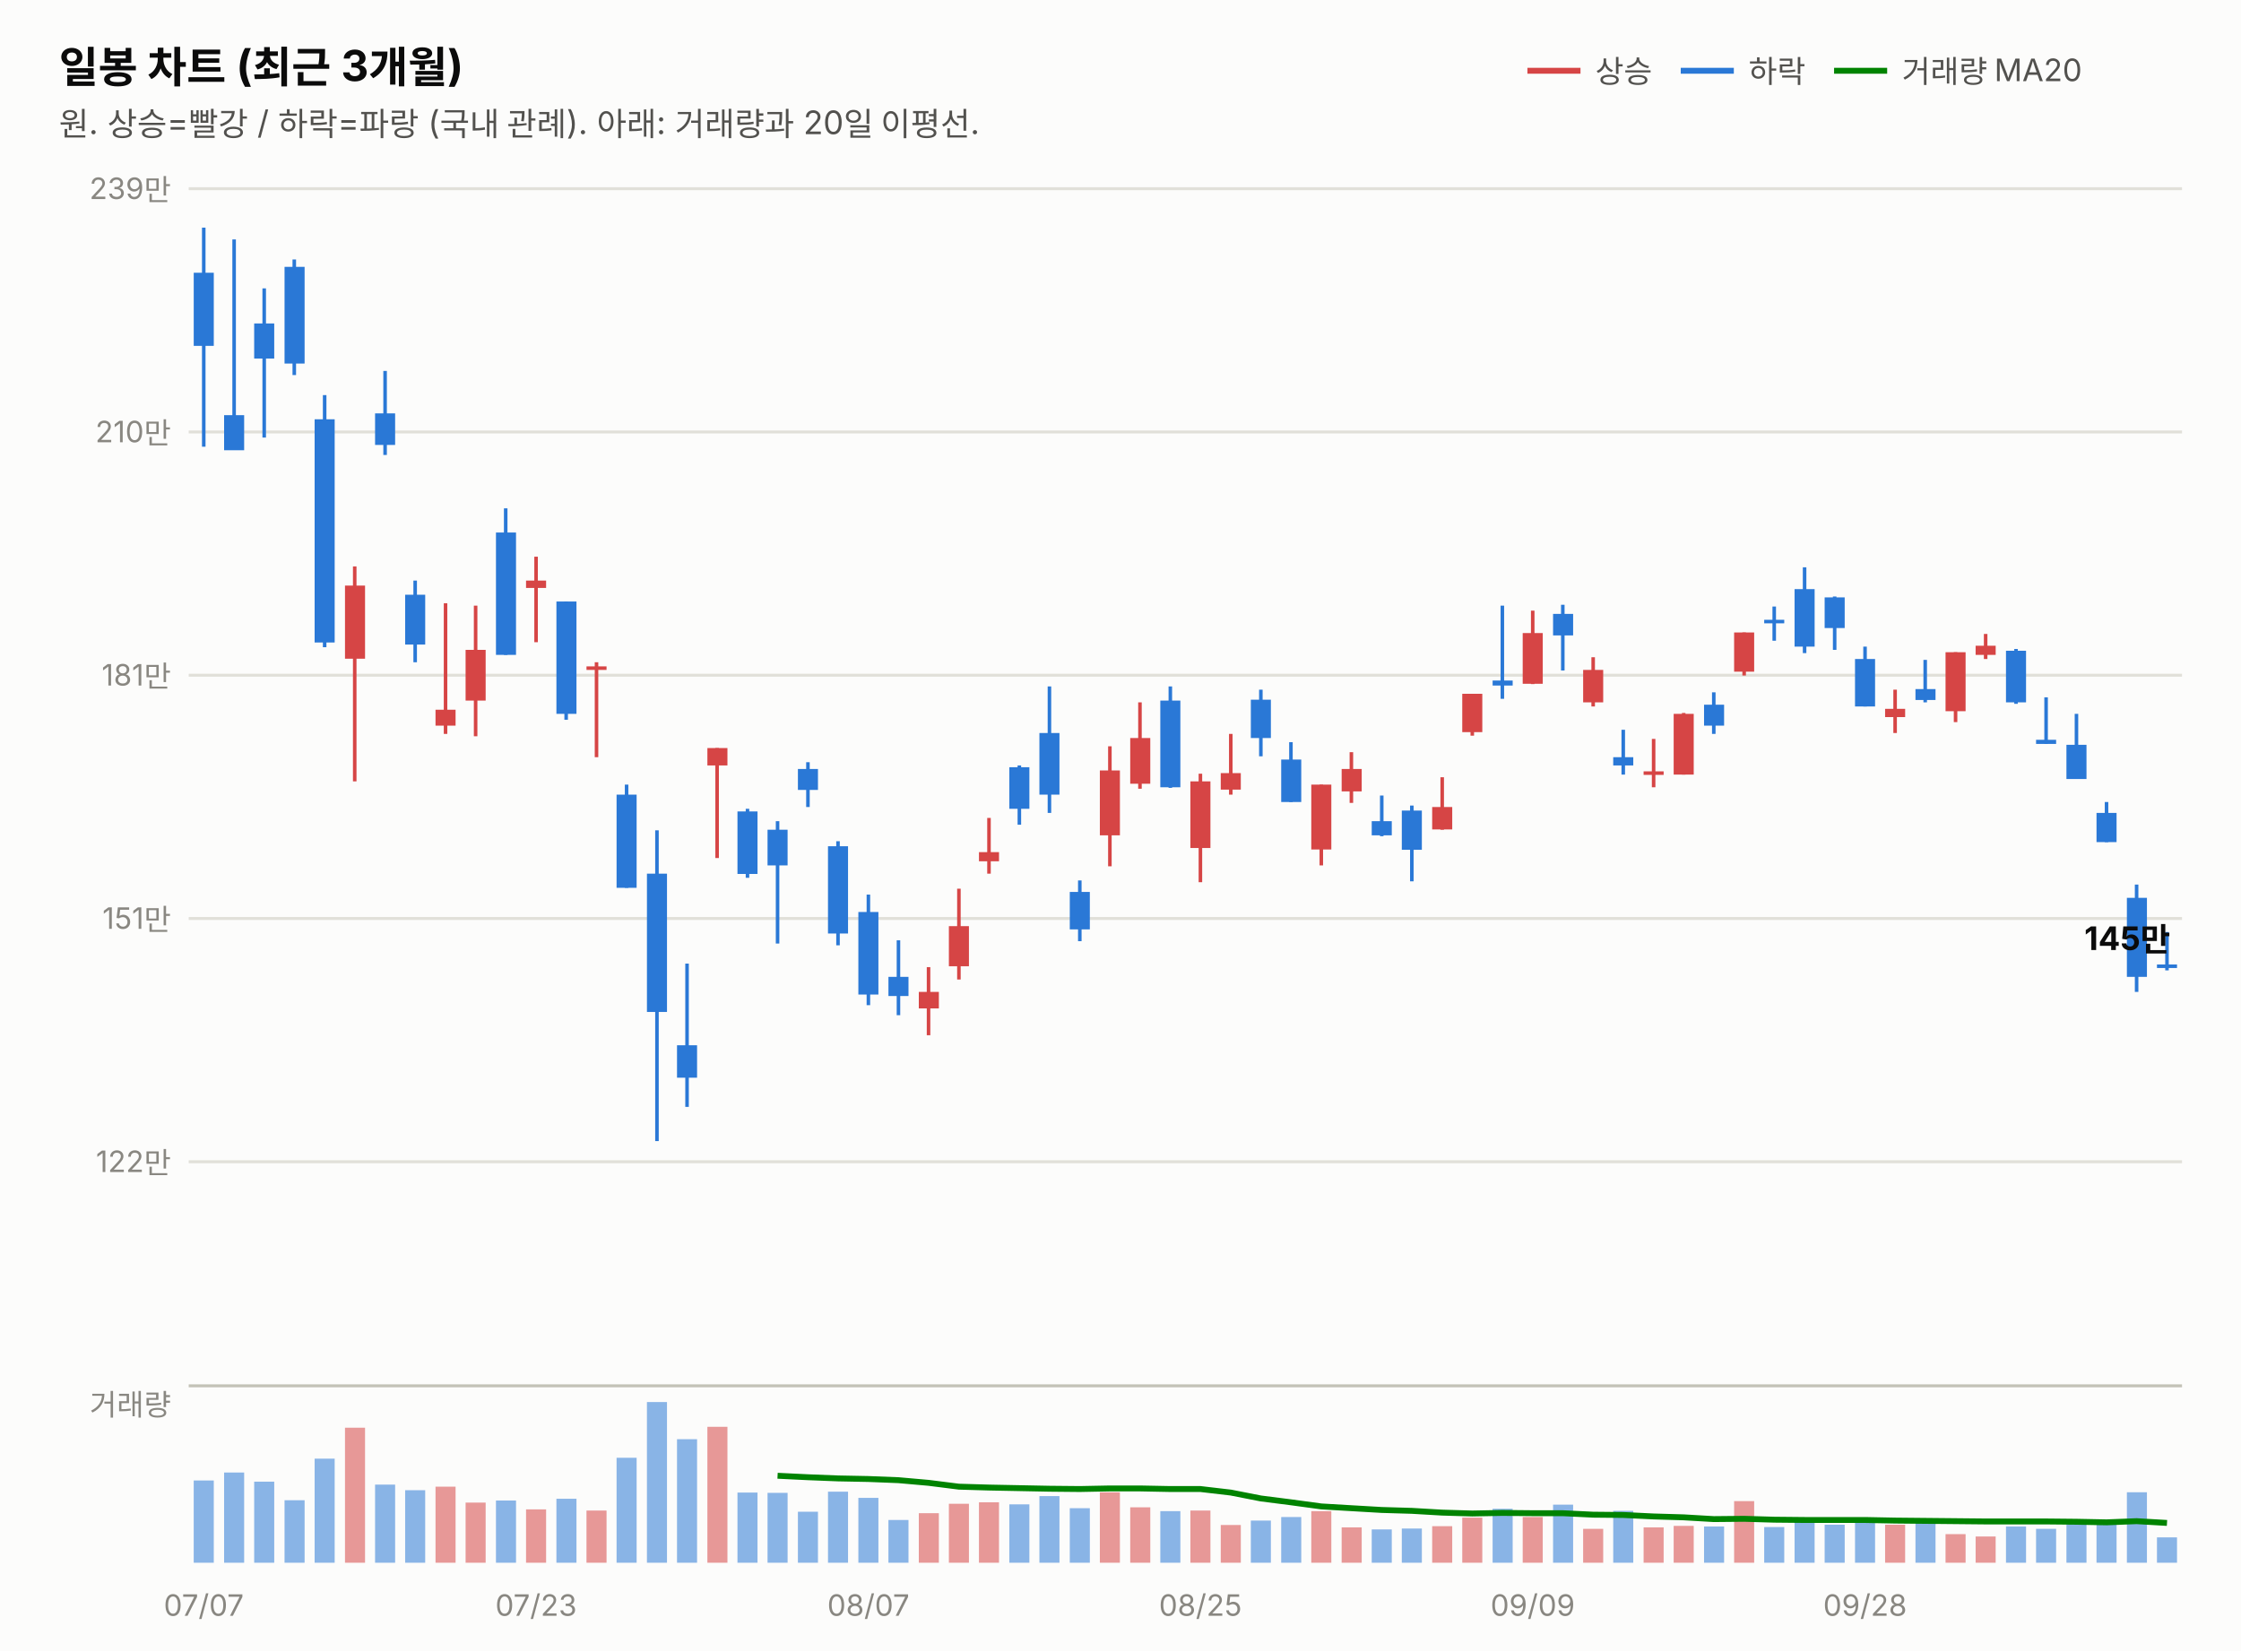
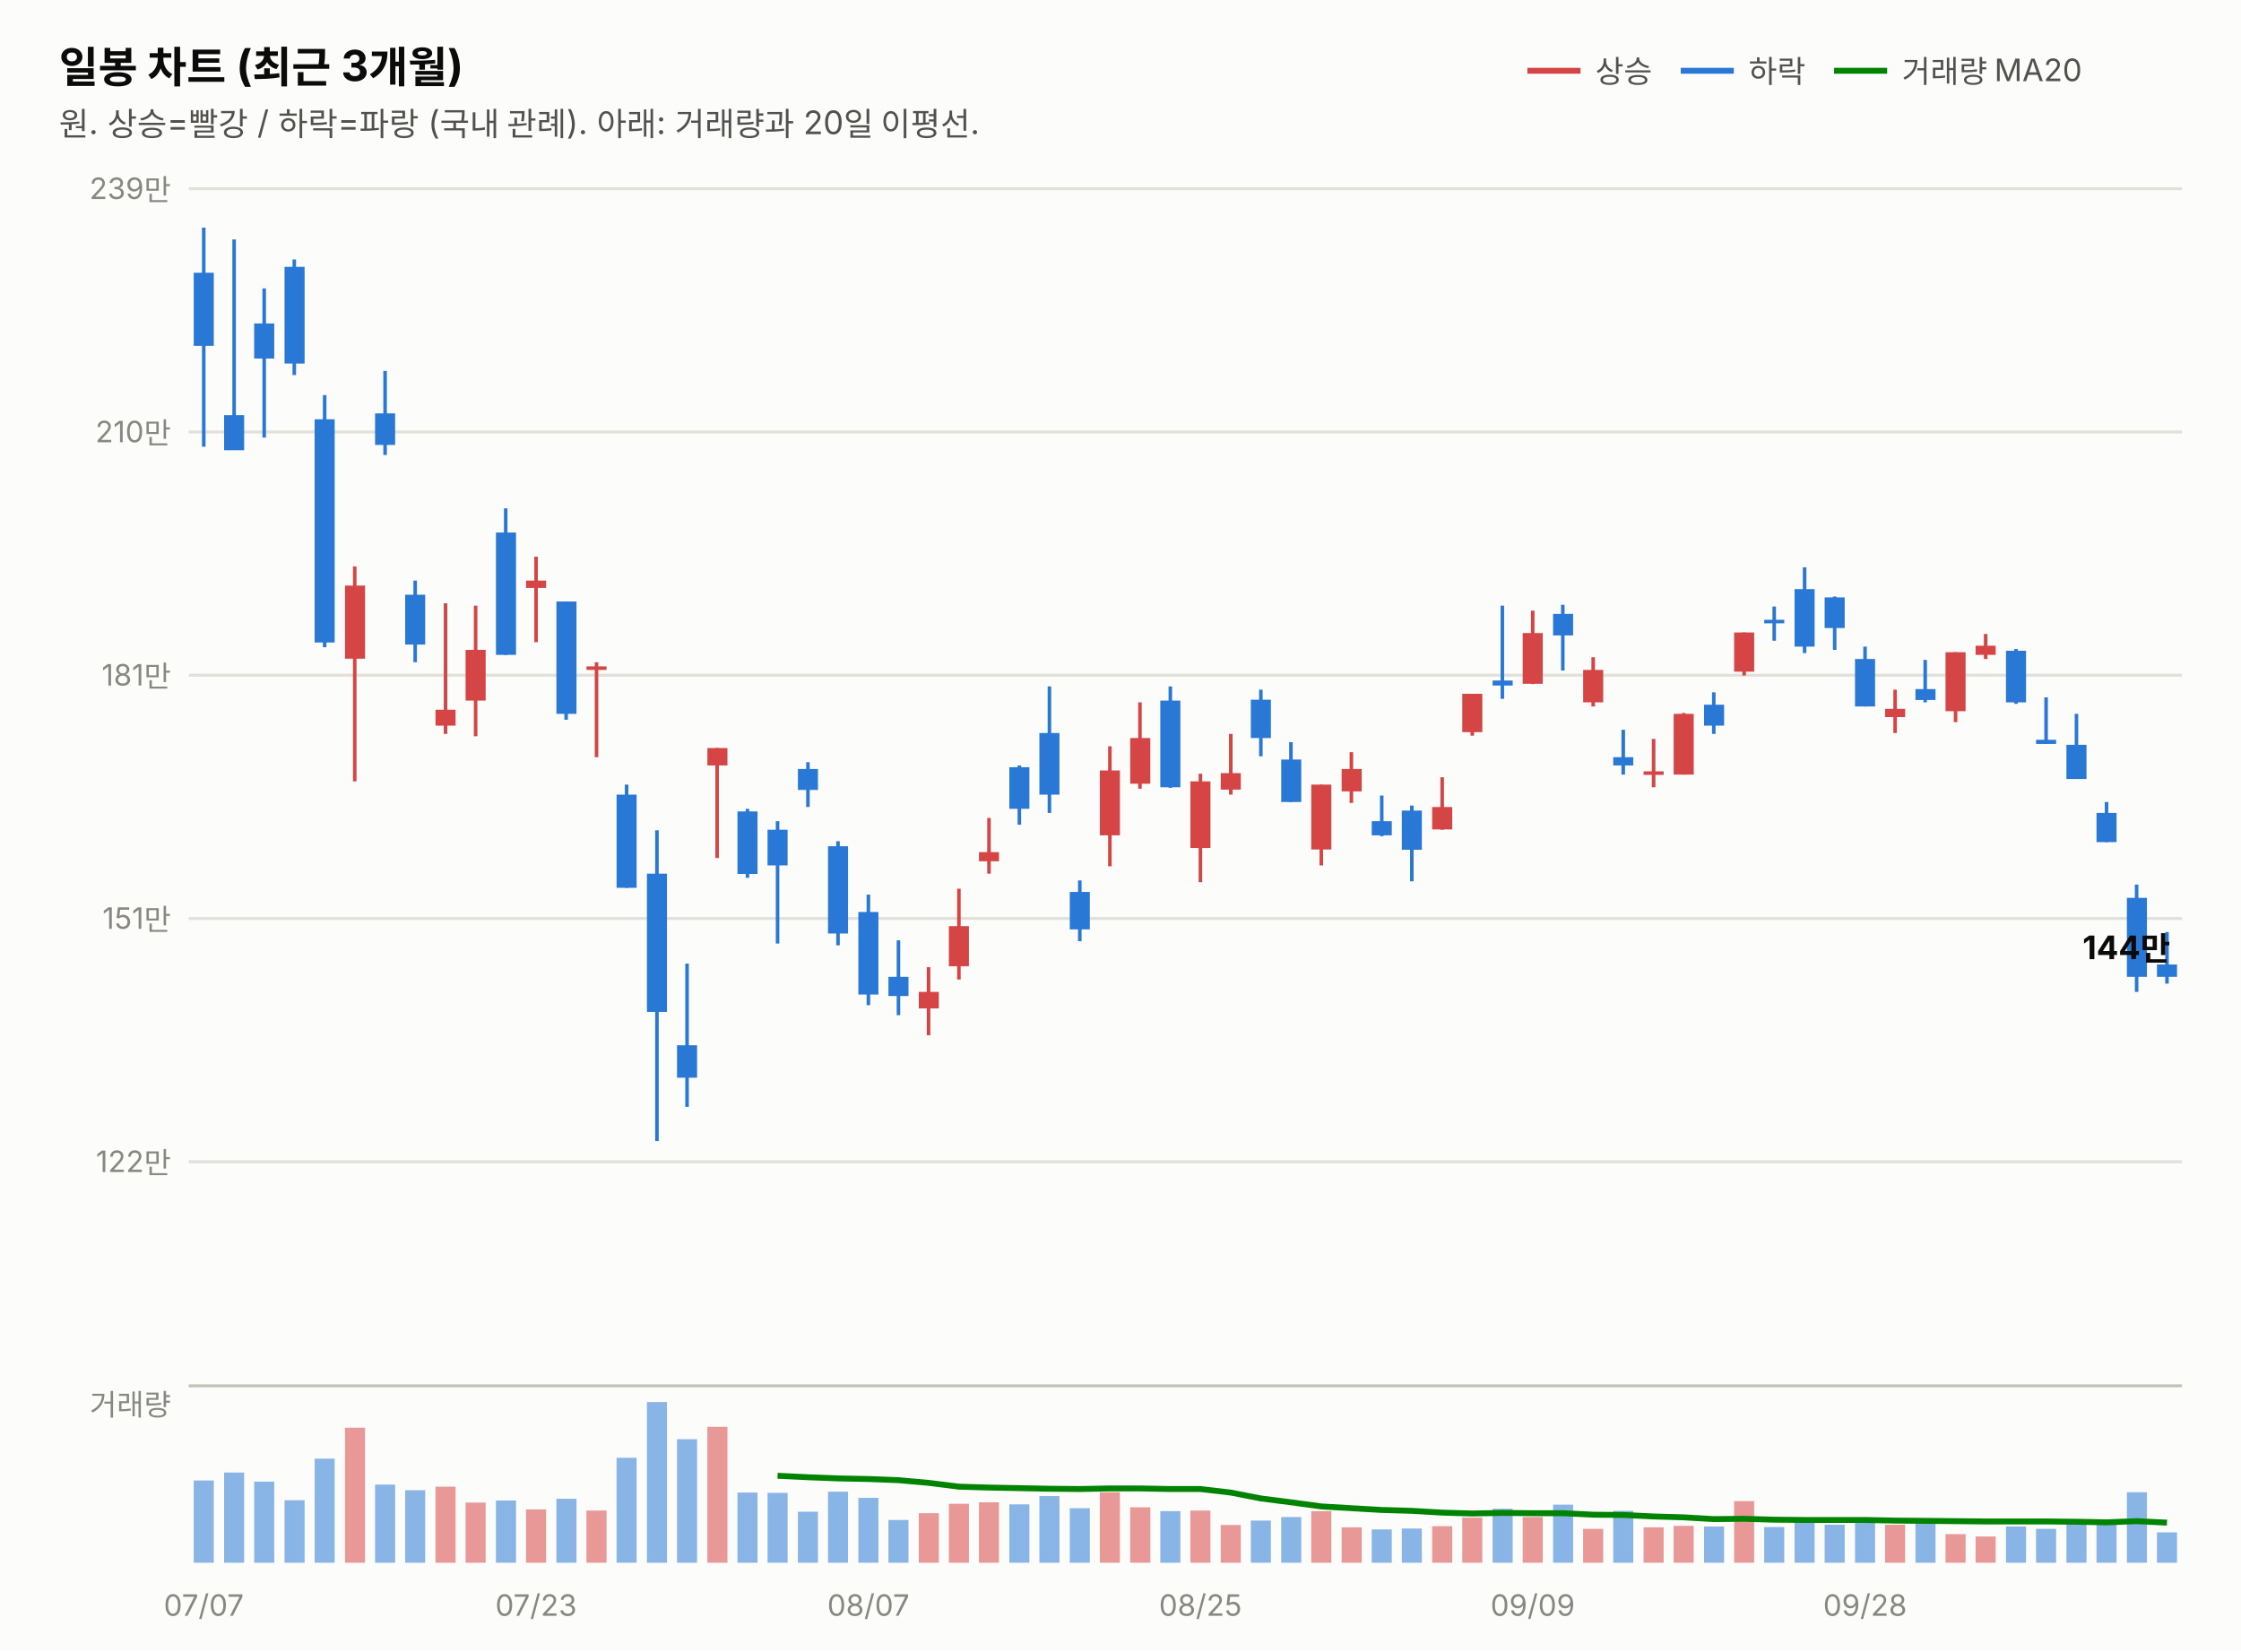
<svg xmlns="http://www.w3.org/2000/svg" width="760" height="560" viewBox="0 0 760 560" font-family="system-ui,-apple-system,&quot;Segoe UI&quot;,&quot;Malgun Gothic&quot;,&quot;Apple SD Gothic Neo&quot;,sans-serif">
  <rect width="760" height="560" fill="#fcfcfb" />
  <text x="20" y="28" font-size="14.5" font-weight="700" fill="#0b0b0b">일봉 차트 (최근 3개월)</text>
  <text x="20" y="46" font-size="11" fill="#52514e">원. 상승=빨강 / 하락=파랑 (국내 관례). 아래: 거래량과 20일 이평선.</text>
  <line x1="518" y1="24" x2="536" y2="24" stroke="#d64545" stroke-width="2" />
  <text x="541" y="28" font-size="10.5" fill="#52514e">상승</text>
  <line x1="570" y1="24" x2="588" y2="24" stroke="#2a78d6" stroke-width="2" />
  <text x="593" y="28" font-size="10.5" fill="#52514e">하락</text>
  <line x1="622" y1="24" x2="640" y2="24" stroke="#008300" stroke-width="2" />
  <text x="645" y="28" font-size="10.5" fill="#52514e">거래량 MA20</text>
  <line x1="64" y1="394.0" x2="740" y2="394.0" stroke="#e1e0d9" stroke-width="1" />
  <text x="58" y="397.5" font-size="10" fill="#898781" text-anchor="end" style="font-variant-numeric:tabular-nums">122만</text>
  <line x1="64" y1="311.5" x2="740" y2="311.5" stroke="#e1e0d9" stroke-width="1" />
  <text x="58" y="315.0" font-size="10" fill="#898781" text-anchor="end" style="font-variant-numeric:tabular-nums">151만</text>
  <line x1="64" y1="229.0" x2="740" y2="229.0" stroke="#e1e0d9" stroke-width="1" />
  <text x="58" y="232.5" font-size="10" fill="#898781" text-anchor="end" style="font-variant-numeric:tabular-nums">181만</text>
  <line x1="64" y1="146.5" x2="740" y2="146.5" stroke="#e1e0d9" stroke-width="1" />
  <text x="58" y="150.0" font-size="10" fill="#898781" text-anchor="end" style="font-variant-numeric:tabular-nums">210만</text>
  <line x1="64" y1="64.0" x2="740" y2="64.0" stroke="#e1e0d9" stroke-width="1" />
  <text x="58" y="67.5" font-size="10" fill="#898781" text-anchor="end" style="font-variant-numeric:tabular-nums">239만</text>
  <line x1="69.1" y1="77.2" x2="69.1" y2="151.5" stroke="#2a78d6" stroke-width="1.2" />
  <rect x="65.7" y="92.5" width="6.8" height="24.8" fill="#2a78d6" />
  <line x1="79.4" y1="81.2" x2="79.4" y2="152.6" stroke="#2a78d6" stroke-width="1.2" />
  <rect x="76.0" y="140.8" width="6.8" height="11.9" fill="#2a78d6" />
  <line x1="89.6" y1="97.8" x2="89.6" y2="148.4" stroke="#2a78d6" stroke-width="1.2" />
  <rect x="86.2" y="109.7" width="6.8" height="11.9" fill="#2a78d6" />
  <line x1="99.8" y1="88.0" x2="99.8" y2="127.2" stroke="#2a78d6" stroke-width="1.2" />
  <rect x="96.5" y="90.5" width="6.8" height="32.8" fill="#2a78d6" />
  <line x1="110.1" y1="134.0" x2="110.1" y2="219.5" stroke="#2a78d6" stroke-width="1.2" />
  <rect x="106.7" y="142.2" width="6.8" height="75.7" fill="#2a78d6" />
  <line x1="120.3" y1="192.1" x2="120.3" y2="265.0" stroke="#d64545" stroke-width="1.2" />
  <rect x="117.0" y="198.6" width="6.8" height="24.8" fill="#d64545" />
  <line x1="130.6" y1="125.8" x2="130.6" y2="154.3" stroke="#2a78d6" stroke-width="1.2" />
  <rect x="127.2" y="140.2" width="6.8" height="10.7" fill="#2a78d6" />
  <line x1="140.8" y1="196.9" x2="140.8" y2="224.6" stroke="#2a78d6" stroke-width="1.2" />
  <rect x="137.4" y="201.7" width="6.8" height="16.9" fill="#2a78d6" />
  <line x1="151.1" y1="204.6" x2="151.1" y2="248.9" stroke="#d64545" stroke-width="1.2" />
  <rect x="147.7" y="240.7" width="6.8" height="5.4" fill="#d64545" />
  <line x1="161.3" y1="205.4" x2="161.3" y2="249.7" stroke="#d64545" stroke-width="1.2" />
  <rect x="157.9" y="220.4" width="6.8" height="17.2" fill="#d64545" />
  <line x1="171.5" y1="172.4" x2="171.5" y2="222.1" stroke="#2a78d6" stroke-width="1.2" />
  <rect x="168.2" y="180.6" width="6.8" height="41.5" fill="#2a78d6" />
  <line x1="181.8" y1="188.8" x2="181.8" y2="217.8" stroke="#d64545" stroke-width="1.2" />
  <rect x="178.4" y="196.9" width="6.8" height="2.5" fill="#d64545" />
  <line x1="192.0" y1="204.0" x2="192.0" y2="244.1" stroke="#2a78d6" stroke-width="1.2" />
  <rect x="188.7" y="204.0" width="6.8" height="38.1" fill="#2a78d6" />
  <line x1="202.3" y1="224.6" x2="202.3" y2="256.8" stroke="#d64545" stroke-width="1.2" />
  <rect x="198.9" y="226.0" width="6.8" height="1.2" fill="#d64545" />
  <line x1="212.5" y1="266.1" x2="212.5" y2="301.1" stroke="#2a78d6" stroke-width="1.2" />
  <rect x="209.1" y="269.5" width="6.8" height="31.6" fill="#2a78d6" />
  <line x1="222.8" y1="281.6" x2="222.8" y2="387.0" stroke="#2a78d6" stroke-width="1.2" />
  <rect x="219.4" y="296.3" width="6.8" height="46.9" fill="#2a78d6" />
  <line x1="233.0" y1="326.8" x2="233.0" y2="375.4" stroke="#2a78d6" stroke-width="1.2" />
  <rect x="229.6" y="354.5" width="6.8" height="11.0" fill="#2a78d6" />
  <line x1="243.2" y1="253.7" x2="243.2" y2="291.0" stroke="#d64545" stroke-width="1.2" />
  <rect x="239.9" y="253.7" width="6.8" height="5.9" fill="#d64545" />
  <line x1="253.5" y1="274.3" x2="253.5" y2="297.7" stroke="#2a78d6" stroke-width="1.2" />
  <rect x="250.1" y="275.2" width="6.8" height="21.2" fill="#2a78d6" />
  <line x1="263.7" y1="278.5" x2="263.7" y2="320.0" stroke="#2a78d6" stroke-width="1.2" />
  <rect x="260.3" y="281.4" width="6.8" height="12.1" fill="#2a78d6" />
  <line x1="274.0" y1="258.5" x2="274.0" y2="273.7" stroke="#2a78d6" stroke-width="1.2" />
  <rect x="270.6" y="260.8" width="6.8" height="7.1" fill="#2a78d6" />
  <line x1="284.2" y1="285.3" x2="284.2" y2="320.6" stroke="#2a78d6" stroke-width="1.2" />
  <rect x="280.8" y="287.0" width="6.8" height="29.6" fill="#2a78d6" />
  <line x1="294.5" y1="303.4" x2="294.5" y2="340.9" stroke="#2a78d6" stroke-width="1.2" />
  <rect x="291.1" y="309.3" width="6.8" height="28.0" fill="#2a78d6" />
  <line x1="304.7" y1="318.9" x2="304.7" y2="344.3" stroke="#2a78d6" stroke-width="1.2" />
  <rect x="301.3" y="331.3" width="6.8" height="6.5" fill="#2a78d6" />
  <line x1="314.9" y1="328.0" x2="314.9" y2="351.1" stroke="#d64545" stroke-width="1.2" />
  <rect x="311.6" y="336.4" width="6.8" height="5.6" fill="#d64545" />
  <line x1="325.2" y1="301.4" x2="325.2" y2="332.2" stroke="#d64545" stroke-width="1.2" />
  <rect x="321.8" y="314.1" width="6.8" height="13.6" fill="#d64545" />
  <line x1="335.4" y1="277.4" x2="335.4" y2="296.3" stroke="#d64545" stroke-width="1.2" />
  <rect x="332.0" y="289.0" width="6.8" height="3.1" fill="#d64545" />
  <line x1="345.7" y1="259.6" x2="345.7" y2="279.7" stroke="#2a78d6" stroke-width="1.2" />
  <rect x="342.3" y="260.2" width="6.8" height="14.1" fill="#2a78d6" />
  <line x1="355.9" y1="232.8" x2="355.9" y2="275.7" stroke="#2a78d6" stroke-width="1.2" />
  <rect x="352.5" y="248.6" width="6.8" height="20.9" fill="#2a78d6" />
  <line x1="366.2" y1="298.6" x2="366.2" y2="319.2" stroke="#2a78d6" stroke-width="1.2" />
  <rect x="362.8" y="302.5" width="6.8" height="12.7" fill="#2a78d6" />
  <line x1="376.4" y1="253.1" x2="376.4" y2="293.8" stroke="#d64545" stroke-width="1.2" />
  <rect x="373.0" y="261.3" width="6.8" height="22.0" fill="#d64545" />
  <line x1="386.6" y1="238.2" x2="386.6" y2="267.5" stroke="#d64545" stroke-width="1.2" />
  <rect x="383.3" y="250.3" width="6.8" height="15.5" fill="#d64545" />
  <line x1="396.9" y1="232.8" x2="396.9" y2="267.2" stroke="#2a78d6" stroke-width="1.2" />
  <rect x="393.5" y="237.6" width="6.8" height="29.4" fill="#2a78d6" />
  <line x1="407.1" y1="262.4" x2="407.1" y2="299.2" stroke="#d64545" stroke-width="1.2" />
  <rect x="403.7" y="265.0" width="6.8" height="22.6" fill="#d64545" />
  <line x1="417.4" y1="248.9" x2="417.4" y2="269.5" stroke="#d64545" stroke-width="1.2" />
  <rect x="414.0" y="262.2" width="6.8" height="5.6" fill="#d64545" />
  <line x1="427.6" y1="233.9" x2="427.6" y2="256.5" stroke="#2a78d6" stroke-width="1.2" />
  <rect x="424.2" y="237.3" width="6.8" height="13.0" fill="#2a78d6" />
  <line x1="437.8" y1="251.7" x2="437.8" y2="272.0" stroke="#2a78d6" stroke-width="1.2" />
  <rect x="434.5" y="257.6" width="6.8" height="14.4" fill="#2a78d6" />
  <line x1="448.1" y1="266.1" x2="448.1" y2="293.5" stroke="#d64545" stroke-width="1.2" />
  <rect x="444.7" y="266.1" width="6.8" height="22.0" fill="#d64545" />
  <line x1="458.3" y1="255.1" x2="458.3" y2="272.3" stroke="#d64545" stroke-width="1.2" />
  <rect x="455.0" y="260.8" width="6.8" height="7.6" fill="#d64545" />
  <line x1="468.6" y1="269.8" x2="468.6" y2="283.6" stroke="#2a78d6" stroke-width="1.2" />
  <rect x="465.2" y="278.5" width="6.8" height="4.8" fill="#2a78d6" />
  <line x1="478.8" y1="273.2" x2="478.8" y2="298.9" stroke="#2a78d6" stroke-width="1.2" />
  <rect x="475.4" y="274.9" width="6.8" height="13.3" fill="#2a78d6" />
  <line x1="489.1" y1="263.6" x2="489.1" y2="281.4" stroke="#d64545" stroke-width="1.2" />
  <rect x="485.7" y="273.7" width="6.8" height="7.6" fill="#d64545" />
  <line x1="499.3" y1="235.3" x2="499.3" y2="249.5" stroke="#d64545" stroke-width="1.2" />
  <rect x="495.9" y="235.3" width="6.8" height="13.0" fill="#d64545" />
  <line x1="509.5" y1="205.4" x2="509.5" y2="237.0" stroke="#2a78d6" stroke-width="1.2" />
  <rect x="506.2" y="230.8" width="6.8" height="1.7" fill="#2a78d6" />
  <line x1="519.8" y1="207.1" x2="519.8" y2="232.0" stroke="#d64545" stroke-width="1.2" />
  <rect x="516.4" y="214.7" width="6.8" height="17.2" fill="#d64545" />
  <line x1="530.0" y1="205.1" x2="530.0" y2="227.4" stroke="#2a78d6" stroke-width="1.2" />
  <rect x="526.7" y="208.2" width="6.8" height="7.3" fill="#2a78d6" />
  <line x1="540.3" y1="222.9" x2="540.3" y2="239.6" stroke="#d64545" stroke-width="1.2" />
  <rect x="536.9" y="227.2" width="6.8" height="11.0" fill="#d64545" />
  <line x1="550.5" y1="247.5" x2="550.5" y2="262.7" stroke="#2a78d6" stroke-width="1.2" />
  <rect x="547.1" y="256.8" width="6.8" height="2.8" fill="#2a78d6" />
  <line x1="560.8" y1="250.6" x2="560.8" y2="267.0" stroke="#d64545" stroke-width="1.2" />
  <rect x="557.4" y="261.6" width="6.8" height="1.2" fill="#d64545" />
  <line x1="571.0" y1="241.8" x2="571.0" y2="262.7" stroke="#d64545" stroke-width="1.2" />
  <rect x="567.6" y="242.1" width="6.8" height="20.6" fill="#d64545" />
  <line x1="581.2" y1="234.8" x2="581.2" y2="248.9" stroke="#2a78d6" stroke-width="1.2" />
  <rect x="577.9" y="239.0" width="6.8" height="7.1" fill="#2a78d6" />
  <line x1="591.5" y1="214.5" x2="591.5" y2="229.1" stroke="#d64545" stroke-width="1.2" />
  <rect x="588.1" y="214.5" width="6.8" height="13.3" fill="#d64545" />
  <line x1="601.7" y1="205.7" x2="601.7" y2="217.3" stroke="#2a78d6" stroke-width="1.2" />
  <rect x="598.3" y="210.2" width="6.8" height="1.2" fill="#2a78d6" />
  <line x1="612.0" y1="192.4" x2="612.0" y2="221.5" stroke="#2a78d6" stroke-width="1.2" />
  <rect x="608.6" y="199.8" width="6.8" height="19.5" fill="#2a78d6" />
  <line x1="622.2" y1="202.3" x2="622.2" y2="220.4" stroke="#2a78d6" stroke-width="1.2" />
  <rect x="618.8" y="202.6" width="6.8" height="10.4" fill="#2a78d6" />
  <line x1="632.5" y1="219.3" x2="632.5" y2="239.6" stroke="#2a78d6" stroke-width="1.2" />
  <rect x="629.1" y="223.5" width="6.8" height="16.1" fill="#2a78d6" />
  <line x1="642.7" y1="233.9" x2="642.7" y2="248.6" stroke="#d64545" stroke-width="1.2" />
  <rect x="639.3" y="240.4" width="6.8" height="2.8" fill="#d64545" />
  <line x1="652.9" y1="223.8" x2="652.9" y2="238.2" stroke="#2a78d6" stroke-width="1.2" />
  <rect x="649.6" y="233.7" width="6.8" height="3.7" fill="#2a78d6" />
  <line x1="663.2" y1="221.2" x2="663.2" y2="244.9" stroke="#d64545" stroke-width="1.2" />
  <rect x="659.8" y="221.2" width="6.8" height="20.0" fill="#d64545" />
  <line x1="673.4" y1="215.0" x2="673.4" y2="223.5" stroke="#d64545" stroke-width="1.2" />
  <rect x="670.0" y="219.0" width="6.8" height="3.1" fill="#d64545" />
  <line x1="683.7" y1="220.1" x2="683.7" y2="238.7" stroke="#2a78d6" stroke-width="1.2" />
  <rect x="680.3" y="220.7" width="6.8" height="17.5" fill="#2a78d6" />
  <line x1="693.9" y1="236.5" x2="693.9" y2="252.3" stroke="#2a78d6" stroke-width="1.2" />
  <rect x="690.5" y="250.9" width="6.8" height="1.4" fill="#2a78d6" />
  <line x1="704.2" y1="242.1" x2="704.2" y2="264.1" stroke="#2a78d6" stroke-width="1.2" />
  <rect x="700.8" y="252.6" width="6.8" height="11.6" fill="#2a78d6" />
  <line x1="714.4" y1="272.0" x2="714.4" y2="285.6" stroke="#2a78d6" stroke-width="1.2" />
  <rect x="711.0" y="275.7" width="6.8" height="9.9" fill="#2a78d6" />
  <line x1="724.6" y1="300.0" x2="724.6" y2="336.4" stroke="#2a78d6" stroke-width="1.2" />
  <rect x="721.3" y="304.5" width="6.8" height="26.8" fill="#2a78d6" />
-   <line x1="734.9" y1="316.1" x2="734.9" y2="329.1" stroke="#2a78d6" stroke-width="1.2" />
-   <rect x="731.5" y="327.1" width="6.8" height="1.2" fill="#2a78d6" />
-   <text x="736" y="322.2" font-size="11" font-weight="700" fill="#0b0b0b" text-anchor="end" style="font-variant-numeric:tabular-nums">145만</text>
+   <line x1="734.9" y1="316.1" x2="734.9" y2="333.6" stroke="#2a78d6" stroke-width="1.2" />
+   <rect x="731.5" y="327.1" width="6.8" height="4.2" fill="#2a78d6" />
+   <text x="736" y="325.3" font-size="11" font-weight="700" fill="#0b0b0b" text-anchor="end" style="font-variant-numeric:tabular-nums">144만</text>
  <line x1="64" y1="470" x2="740" y2="470" stroke="#c3c2b7" stroke-width="1" />
  <text x="58" y="480" font-size="10" fill="#898781" text-anchor="end">거래량</text>
  <rect x="65.7" y="502.1" width="6.8" height="27.9" fill="#2a78d6" opacity="0.55" />
  <rect x="76.0" y="499.4" width="6.8" height="30.6" fill="#2a78d6" opacity="0.55" />
  <rect x="86.2" y="502.5" width="6.8" height="27.5" fill="#2a78d6" opacity="0.55" />
  <rect x="96.5" y="508.8" width="6.8" height="21.2" fill="#2a78d6" opacity="0.55" />
  <rect x="106.7" y="494.7" width="6.8" height="35.3" fill="#2a78d6" opacity="0.55" />
  <rect x="117.0" y="484.2" width="6.8" height="45.8" fill="#d64545" opacity="0.55" />
  <rect x="127.2" y="503.5" width="6.8" height="26.5" fill="#2a78d6" opacity="0.55" />
  <rect x="137.4" y="505.4" width="6.8" height="24.6" fill="#2a78d6" opacity="0.55" />
  <rect x="147.7" y="504.2" width="6.8" height="25.8" fill="#d64545" opacity="0.55" />
  <rect x="157.9" y="509.6" width="6.8" height="20.4" fill="#d64545" opacity="0.55" />
  <rect x="168.2" y="508.9" width="6.8" height="21.1" fill="#2a78d6" opacity="0.55" />
  <rect x="178.4" y="511.9" width="6.8" height="18.1" fill="#d64545" opacity="0.55" />
  <rect x="188.7" y="508.3" width="6.8" height="21.7" fill="#2a78d6" opacity="0.55" />
  <rect x="198.9" y="512.3" width="6.8" height="17.7" fill="#d64545" opacity="0.55" />
  <rect x="209.1" y="494.4" width="6.8" height="35.6" fill="#2a78d6" opacity="0.55" />
  <rect x="219.4" y="475.5" width="6.8" height="54.5" fill="#2a78d6" opacity="0.55" />
  <rect x="229.6" y="488.1" width="6.8" height="41.9" fill="#2a78d6" opacity="0.55" />
  <rect x="239.9" y="483.9" width="6.8" height="46.1" fill="#d64545" opacity="0.55" />
  <rect x="250.1" y="506.2" width="6.8" height="23.8" fill="#2a78d6" opacity="0.55" />
  <rect x="260.3" y="506.3" width="6.8" height="23.7" fill="#2a78d6" opacity="0.55" />
  <rect x="270.6" y="512.7" width="6.8" height="17.3" fill="#2a78d6" opacity="0.55" />
  <rect x="280.8" y="505.9" width="6.8" height="24.1" fill="#2a78d6" opacity="0.55" />
  <rect x="291.1" y="508.0" width="6.8" height="22.0" fill="#2a78d6" opacity="0.55" />
  <rect x="301.3" y="515.5" width="6.8" height="14.5" fill="#2a78d6" opacity="0.55" />
  <rect x="311.6" y="513.2" width="6.8" height="16.8" fill="#d64545" opacity="0.55" />
  <rect x="321.8" y="510.0" width="6.8" height="20.0" fill="#d64545" opacity="0.55" />
  <rect x="332.0" y="509.5" width="6.8" height="20.5" fill="#d64545" opacity="0.55" />
  <rect x="342.3" y="510.2" width="6.8" height="19.8" fill="#2a78d6" opacity="0.55" />
  <rect x="352.5" y="507.4" width="6.8" height="22.6" fill="#2a78d6" opacity="0.55" />
  <rect x="362.8" y="511.5" width="6.8" height="18.5" fill="#2a78d6" opacity="0.55" />
  <rect x="373.0" y="506.1" width="6.8" height="23.9" fill="#d64545" opacity="0.55" />
  <rect x="383.3" y="511.2" width="6.8" height="18.8" fill="#d64545" opacity="0.55" />
  <rect x="393.5" y="512.5" width="6.8" height="17.5" fill="#2a78d6" opacity="0.55" />
  <rect x="403.7" y="512.3" width="6.8" height="17.7" fill="#d64545" opacity="0.55" />
  <rect x="414.0" y="517.2" width="6.8" height="12.8" fill="#d64545" opacity="0.55" />
  <rect x="424.2" y="515.7" width="6.8" height="14.3" fill="#2a78d6" opacity="0.55" />
  <rect x="434.5" y="514.5" width="6.8" height="15.5" fill="#2a78d6" opacity="0.55" />
  <rect x="444.7" y="512.5" width="6.8" height="17.5" fill="#d64545" opacity="0.55" />
  <rect x="455.0" y="518.0" width="6.8" height="12.0" fill="#d64545" opacity="0.55" />
  <rect x="465.2" y="518.7" width="6.8" height="11.3" fill="#2a78d6" opacity="0.55" />
  <rect x="475.4" y="518.4" width="6.8" height="11.6" fill="#2a78d6" opacity="0.55" />
  <rect x="485.7" y="517.6" width="6.8" height="12.4" fill="#d64545" opacity="0.55" />
  <rect x="495.9" y="514.7" width="6.8" height="15.3" fill="#d64545" opacity="0.55" />
  <rect x="506.2" y="511.7" width="6.8" height="18.3" fill="#2a78d6" opacity="0.55" />
  <rect x="516.4" y="514.5" width="6.8" height="15.5" fill="#d64545" opacity="0.55" />
  <rect x="526.7" y="510.3" width="6.8" height="19.7" fill="#2a78d6" opacity="0.55" />
  <rect x="536.9" y="518.5" width="6.8" height="11.5" fill="#d64545" opacity="0.55" />
  <rect x="547.1" y="512.4" width="6.8" height="17.6" fill="#2a78d6" opacity="0.55" />
  <rect x="557.4" y="518.0" width="6.8" height="12.0" fill="#d64545" opacity="0.55" />
  <rect x="567.6" y="517.5" width="6.8" height="12.5" fill="#d64545" opacity="0.55" />
  <rect x="577.9" y="517.7" width="6.8" height="12.3" fill="#2a78d6" opacity="0.55" />
  <rect x="588.1" y="509.1" width="6.8" height="20.9" fill="#d64545" opacity="0.55" />
  <rect x="598.3" y="517.9" width="6.8" height="12.1" fill="#2a78d6" opacity="0.55" />
  <rect x="608.6" y="515.6" width="6.8" height="14.4" fill="#2a78d6" opacity="0.55" />
  <rect x="618.8" y="517.1" width="6.8" height="12.9" fill="#2a78d6" opacity="0.55" />
  <rect x="629.1" y="515.5" width="6.8" height="14.5" fill="#2a78d6" opacity="0.55" />
  <rect x="639.3" y="517.1" width="6.8" height="12.9" fill="#d64545" opacity="0.55" />
  <rect x="649.6" y="515.6" width="6.8" height="14.4" fill="#2a78d6" opacity="0.55" />
  <rect x="659.8" y="520.3" width="6.8" height="9.7" fill="#d64545" opacity="0.55" />
  <rect x="670.0" y="521.1" width="6.8" height="8.9" fill="#d64545" opacity="0.55" />
  <rect x="680.3" y="517.7" width="6.8" height="12.3" fill="#2a78d6" opacity="0.55" />
  <rect x="690.5" y="518.5" width="6.8" height="11.5" fill="#2a78d6" opacity="0.55" />
  <rect x="700.8" y="515.9" width="6.8" height="14.1" fill="#2a78d6" opacity="0.55" />
  <rect x="711.0" y="516.3" width="6.8" height="13.7" fill="#2a78d6" opacity="0.55" />
  <rect x="721.3" y="506.1" width="6.8" height="23.9" fill="#2a78d6" opacity="0.55" />
-   <rect x="731.5" y="521.4" width="6.8" height="8.6" fill="#2a78d6" opacity="0.55" />
-   <path d="M263.7,500.5 L274.0,501.0 L284.2,501.4 L294.5,501.6 L304.7,502.0 L314.9,502.9 L325.2,504.2 L335.4,504.5 L345.7,504.7 L355.9,504.9 L366.2,505.0 L376.4,504.8 L386.6,504.8 L396.9,505.0 L407.1,505.0 L417.4,506.2 L427.6,508.2 L437.8,509.5 L448.1,510.9 L458.3,511.5 L468.6,512.1 L478.8,512.4 L489.1,513.0 L499.3,513.3 L509.5,513.1 L519.8,513.2 L530.0,513.2 L540.3,513.7 L550.5,513.8 L560.8,514.3 L571.0,514.6 L581.2,515.2 L591.5,515.1 L601.7,515.4 L612.0,515.5 L622.2,515.5 L632.5,515.5 L642.7,515.7 L652.9,515.8 L663.2,515.9 L673.4,516.0 L683.7,516.0 L693.9,516.0 L704.2,516.1 L714.4,516.3 L724.6,515.9 L734.9,516.5" fill="none" stroke="#008300" stroke-width="2" />
+   <rect x="731.5" y="519.7" width="6.8" height="10.3" fill="#2a78d6" opacity="0.55" />
+   <path d="M263.7,500.5 L274.0,501.0 L284.2,501.4 L294.5,501.6 L304.7,502.0 L314.9,502.9 L325.2,504.2 L335.4,504.5 L345.7,504.7 L355.9,504.9 L366.2,505.0 L376.4,504.8 L386.6,504.8 L396.9,505.0 L407.1,505.0 L417.4,506.2 L427.6,508.2 L437.8,509.5 L448.1,510.9 L458.3,511.5 L468.6,512.1 L478.8,512.4 L489.1,513.0 L499.3,513.3 L509.5,513.1 L519.8,513.2 L530.0,513.2 L540.3,513.7 L550.5,513.8 L560.8,514.3 L571.0,514.6 L581.2,515.2 L591.5,515.1 L601.7,515.4 L612.0,515.5 L622.2,515.5 L632.5,515.5 L642.7,515.7 L652.9,515.8 L663.2,515.9 L673.4,516.0 L683.7,516.0 L693.9,516.0 L704.2,516.1 L714.4,516.3 L724.6,515.9 L734.9,516.4" fill="none" stroke="#008300" stroke-width="2" />
  <text x="69.1" y="548" font-size="10" fill="#898781" text-anchor="middle">07/07</text>
  <text x="181.8" y="548" font-size="10" fill="#898781" text-anchor="middle">07/23</text>
  <text x="294.5" y="548" font-size="10" fill="#898781" text-anchor="middle">08/07</text>
  <text x="407.1" y="548" font-size="10" fill="#898781" text-anchor="middle">08/25</text>
  <text x="519.8" y="548" font-size="10" fill="#898781" text-anchor="middle">09/09</text>
  <text x="632.5" y="548" font-size="10" fill="#898781" text-anchor="middle">09/28</text>
</svg>
